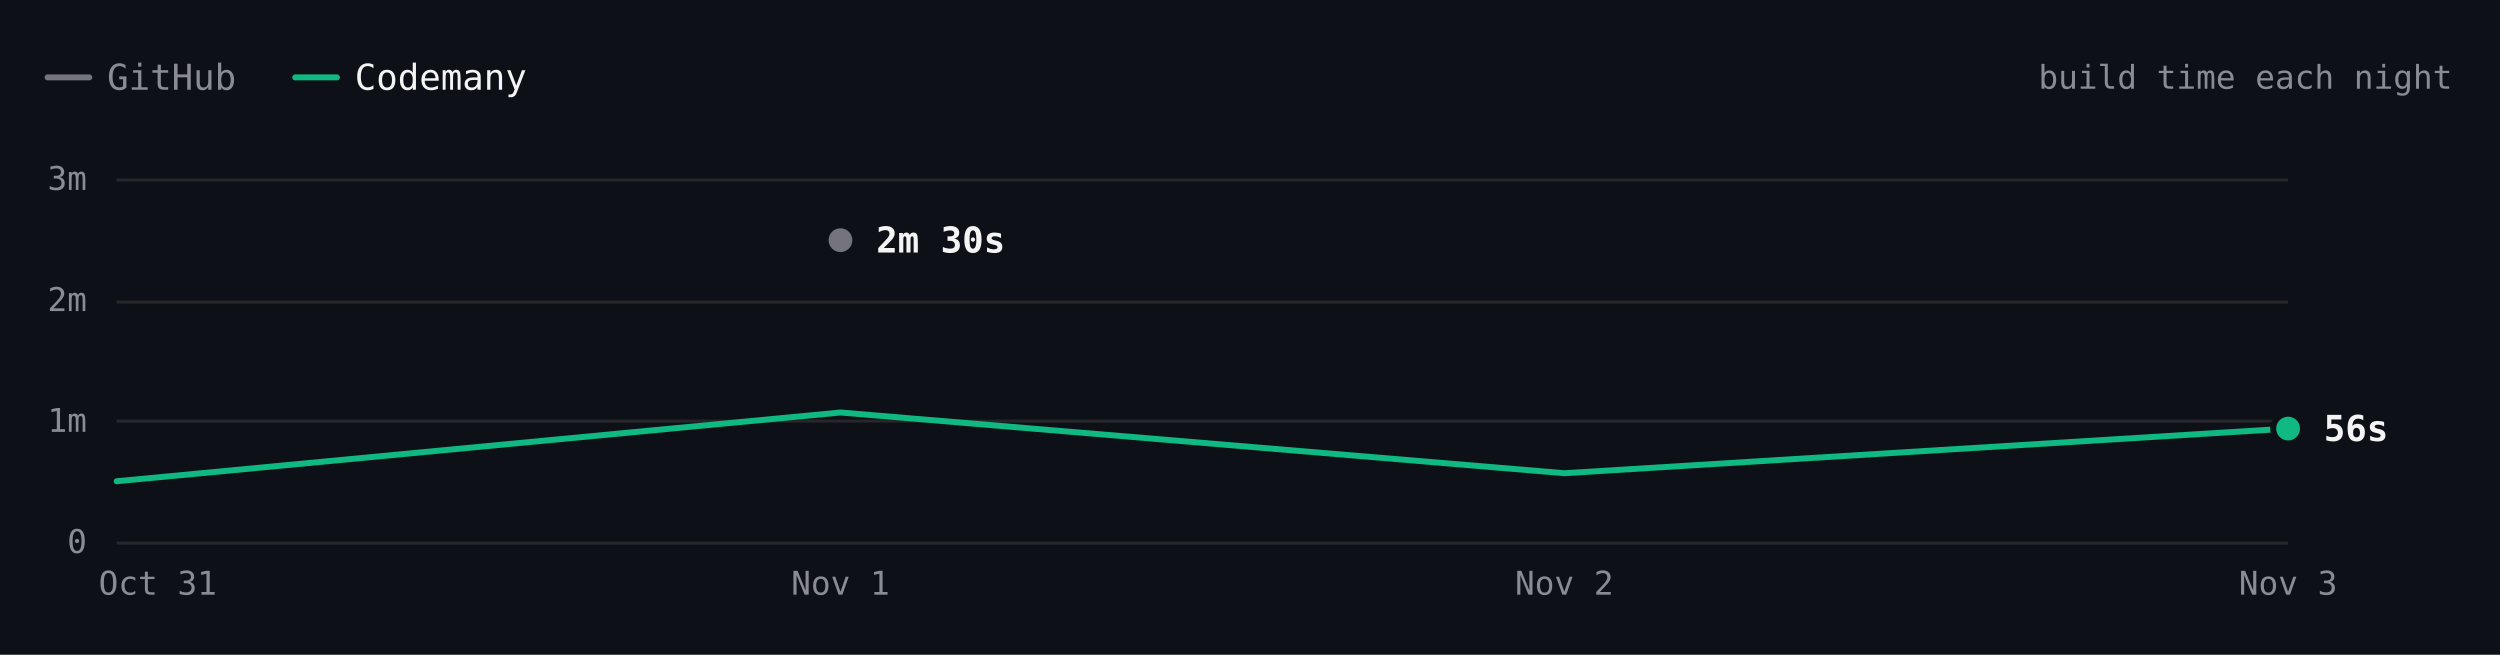
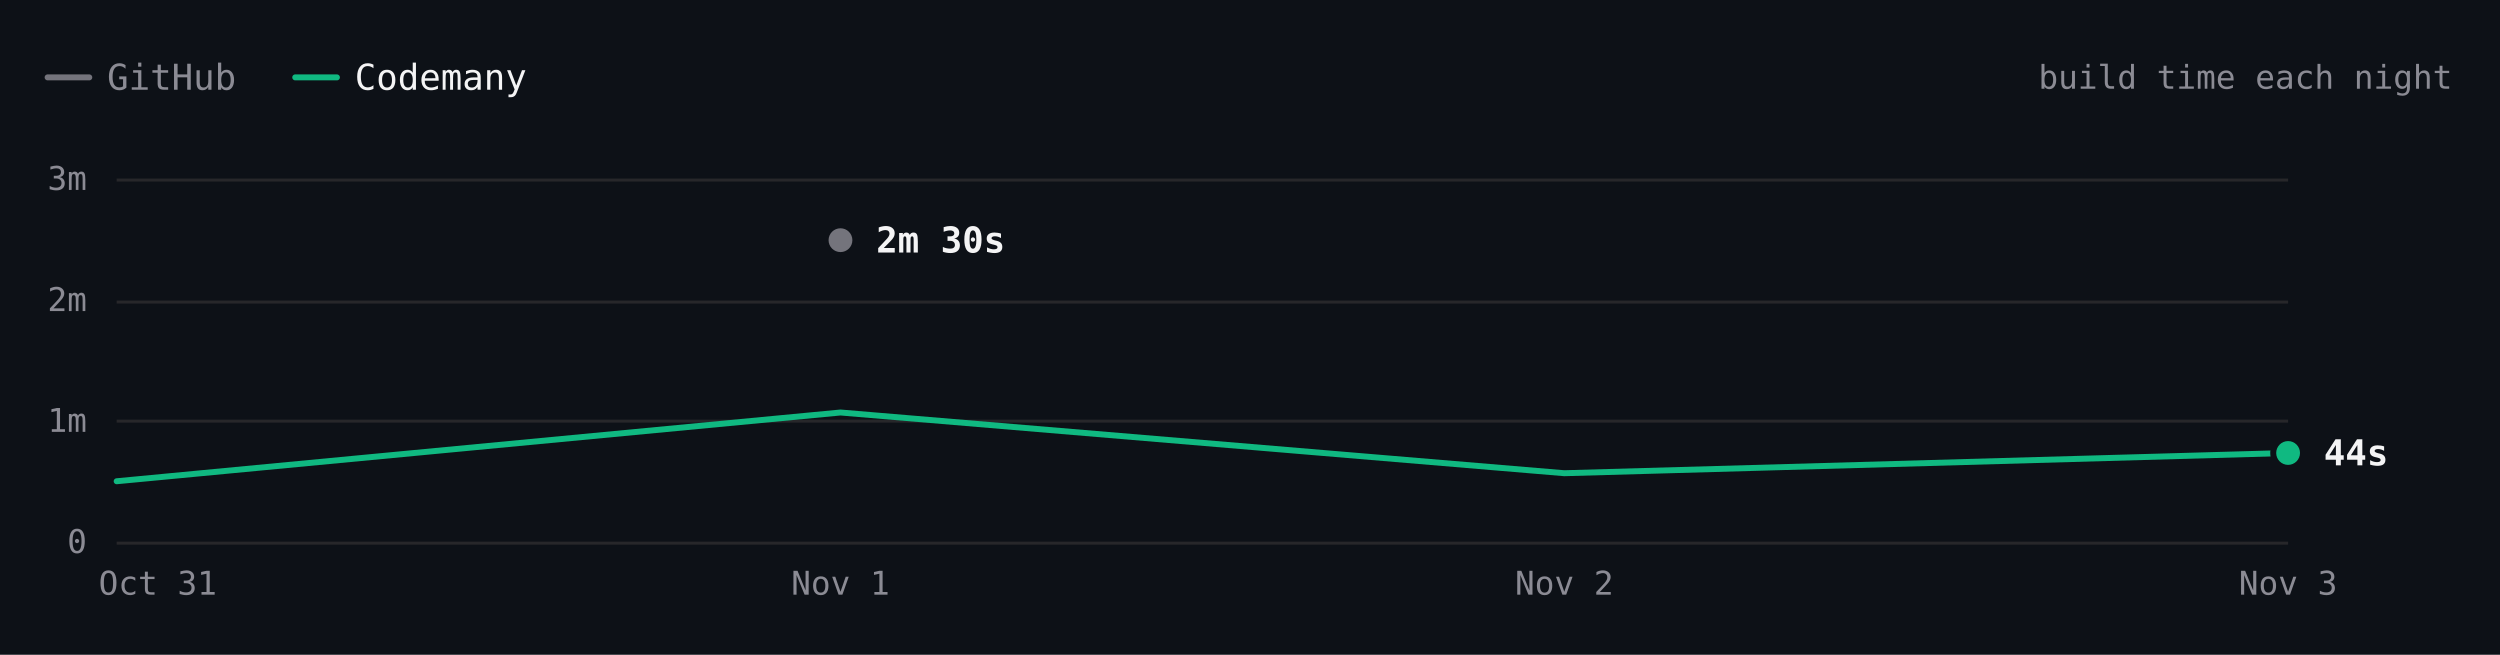
- <svg xmlns="http://www.w3.org/2000/svg" viewBox="0 0 840 220" width="840" height="220" role="img" aria-label="Hugo build time each night over 4 nights. Latest: GitHub 2m 30s, Codemany 56s. Overall: 4.3× faster." font-family="'JetBrains Mono', ui-monospace, SFMono-Regular, Menlo, monospace" style="max-width:100%;height:auto;font-variant-numeric:tabular-nums">
+ <svg xmlns="http://www.w3.org/2000/svg" viewBox="0 0 840 220" width="840" height="220" role="img" aria-label="Hugo build time each night over 4 nights. Latest: GitHub 2m 30s, Codemany 44s. Overall: 4.4× faster." font-family="'JetBrains Mono', ui-monospace, SFMono-Regular, Menlo, monospace" style="max-width:100%;height:auto;font-variant-numeric:tabular-nums">
  <rect width="840" height="220" fill="#0d1117" />
  <path d="M16 26h14" stroke="#74747c" stroke-width="2" stroke-linecap="round" />
  <text x="36" y="26" font-size="12" fill="#8b8b94" dominant-baseline="central">GitHub</text>
  <path d="M99.2 26h14" stroke="#10b981" stroke-width="2" stroke-linecap="round" />
  <text x="119.2" y="26" font-size="12" fill="#f4f4f5" dominant-baseline="central">Codemany</text>
  <text x="824" y="26" font-size="11" fill="#8b8b94" text-anchor="end" dominant-baseline="central">build time each night</text>
  <path d="M39.2 182.5L768.8 182.5" stroke="#27272a" stroke-width="1" fill="none" />
  <text x="29.2" y="182" font-size="11" fill="#8b8b94" text-anchor="end" dominant-baseline="central">0</text>
  <path d="M39.2 141.5L768.8 141.5" stroke="#27272a" stroke-width="1" fill="none" />
  <text x="29.2" y="141.3" font-size="11" fill="#8b8b94" text-anchor="end" dominant-baseline="central">1m</text>
  <path d="M39.2 101.5L768.8 101.5" stroke="#27272a" stroke-width="1" fill="none" />
  <text x="29.2" y="100.7" font-size="11" fill="#8b8b94" text-anchor="end" dominant-baseline="central">2m</text>
  <path d="M39.2 60.5L768.8 60.5" stroke="#27272a" stroke-width="1" fill="none" />
  <text x="29.2" y="60" font-size="11" fill="#8b8b94" text-anchor="end" dominant-baseline="central">3m</text>
  <text x="768.8" y="196" font-size="11" fill="#8b8b94" text-anchor="middle" dominant-baseline="central">Nov 3</text>
  <text x="525.6" y="196" font-size="11" fill="#8b8b94" text-anchor="middle" dominant-baseline="central">Nov 2</text>
  <text x="282.4" y="196" font-size="11" fill="#8b8b94" text-anchor="middle" dominant-baseline="central">Nov 1</text>
  <text x="53" y="196" font-size="11" fill="#8b8b94" text-anchor="middle" dominant-baseline="central">Oct 31</text>
  <path d="M282.4 80.7" fill="none" stroke="#74747c" stroke-width="2" stroke-linecap="round" stroke-linejoin="round" />
-   <path d="M39.2 161.7L282.4 138.6L525.6 159L768.8 144" fill="none" stroke="#10b981" stroke-width="2" stroke-linecap="round" stroke-linejoin="round" />
+   <path d="M39.2 161.7L282.4 138.6L525.6 159L768.8 152.2" fill="none" stroke="#10b981" stroke-width="2" stroke-linecap="round" stroke-linejoin="round" />
  <circle cx="282.4" cy="80.7" r="6" fill="#0d1117" />
  <circle cx="282.4" cy="80.7" r="4" fill="#74747c" />
  <text x="294.4" y="80.7" font-size="12" fill="#f4f4f5" font-weight="600" dominant-baseline="central">2m 30s</text>
-   <circle cx="768.8" cy="144" r="6" fill="#0d1117" />
-   <circle cx="768.8" cy="144" r="4" fill="#10b981" />
-   <text x="780.8" y="144" font-size="12" fill="#f4f4f5" font-weight="600" dominant-baseline="central">56s</text>
+   <circle cx="768.8" cy="152.2" r="6" fill="#0d1117" />
+   <circle cx="768.8" cy="152.2" r="4" fill="#10b981" />
+   <text x="780.8" y="152.2" font-size="12" fill="#f4f4f5" font-weight="600" dominant-baseline="central">44s</text>
  <circle class="bench-mark" cx="39.2" cy="161.7" r="12" fill="#0d1117" fill-opacity="0" data-tip="Hugo · Codemany · 30s · Oct 31" data-href="https://github.com/codemanyhq/bench/actions/runs/41147860813/job/124377144243" style="cursor:pointer" />
  <circle class="bench-mark" cx="282.4" cy="80.7" r="12" fill="#0d1117" fill-opacity="0" data-tip="Hugo · GitHub · 2m 30s · Nov 1" data-href="https://github.com/codemanyhq/bench-private/actions/runs/41359852763/job/125007759928" style="cursor:pointer" />
  <circle class="bench-mark" cx="282.4" cy="138.6" r="12" fill="#0d1117" fill-opacity="0" data-tip="Hugo · Codemany · 1m 04s · Nov 1" data-href="https://github.com/codemanyhq/bench/actions/runs/41189686531/job/124809425392" style="cursor:pointer" />
  <circle class="bench-mark" cx="525.6" cy="159" r="12" fill="#0d1117" fill-opacity="0" data-tip="Hugo · Codemany · 34s · Nov 2" data-href="https://github.com/codemanyhq/bench/actions/runs/41546137820/job/125622147283" style="cursor:pointer" />
-   <circle class="bench-mark" cx="768.8" cy="144" r="12" fill="#0d1117" fill-opacity="0" data-tip="Hugo · Codemany · 56s · Nov 3" data-href="https://github.com/codemanyhq/bench/actions/runs/41559958011/job/125667989456" style="cursor:pointer" />
+   <circle class="bench-mark" cx="768.8" cy="152.2" r="12" fill="#0d1117" fill-opacity="0" data-tip="Hugo · Codemany · 44s · Nov 3" data-href="https://github.com/codemanyhq/bench/actions/runs/41623193775/job/125873924457" style="cursor:pointer" />
</svg>
